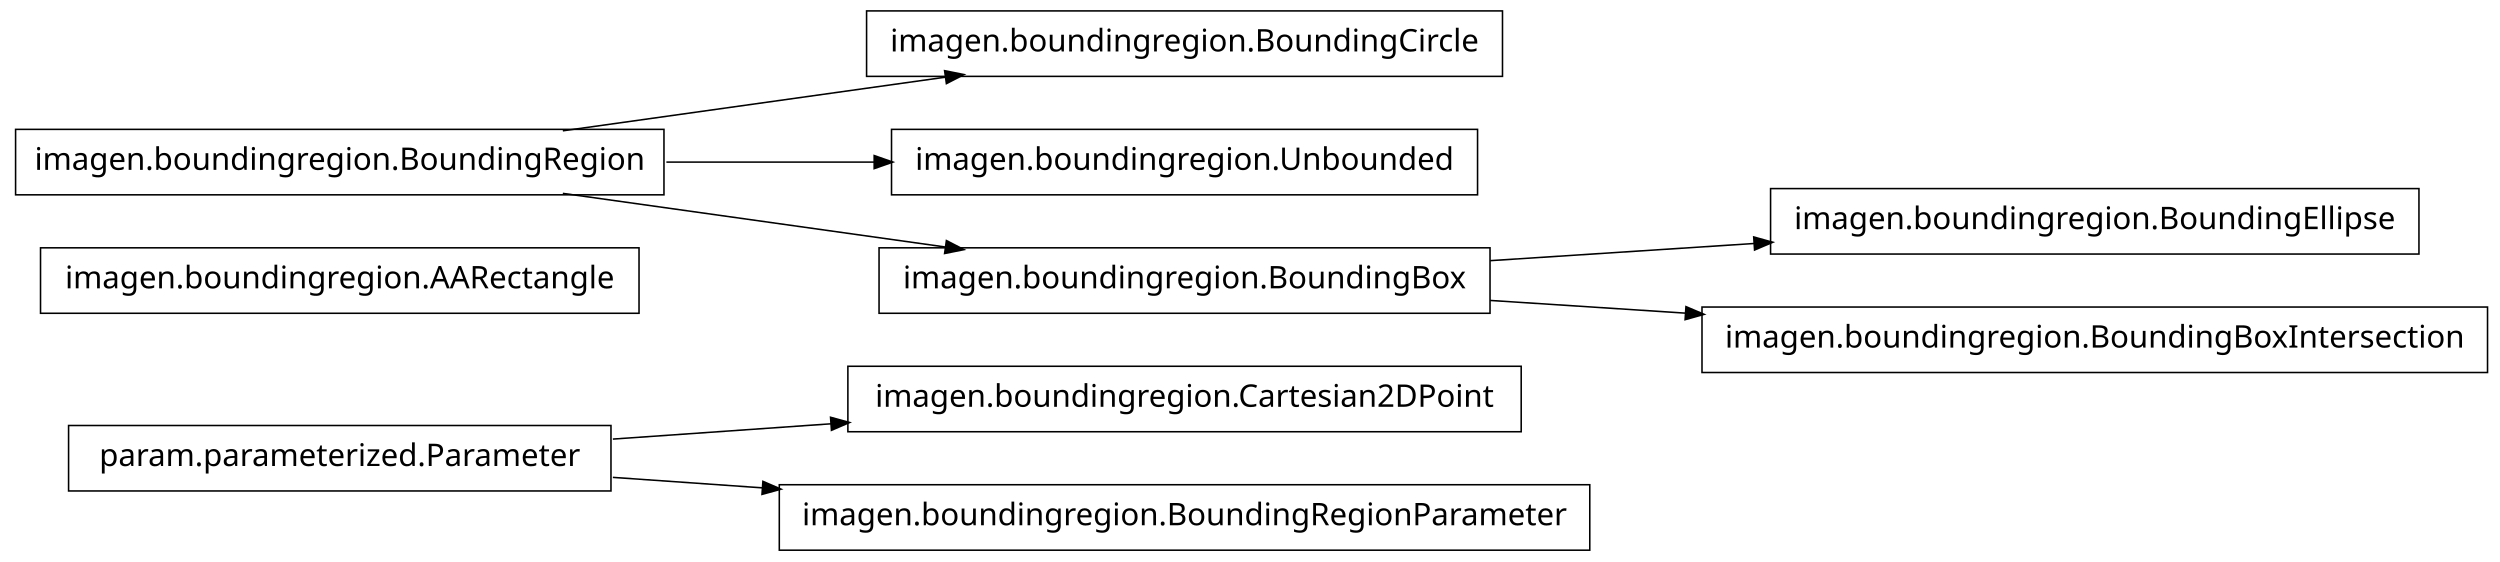
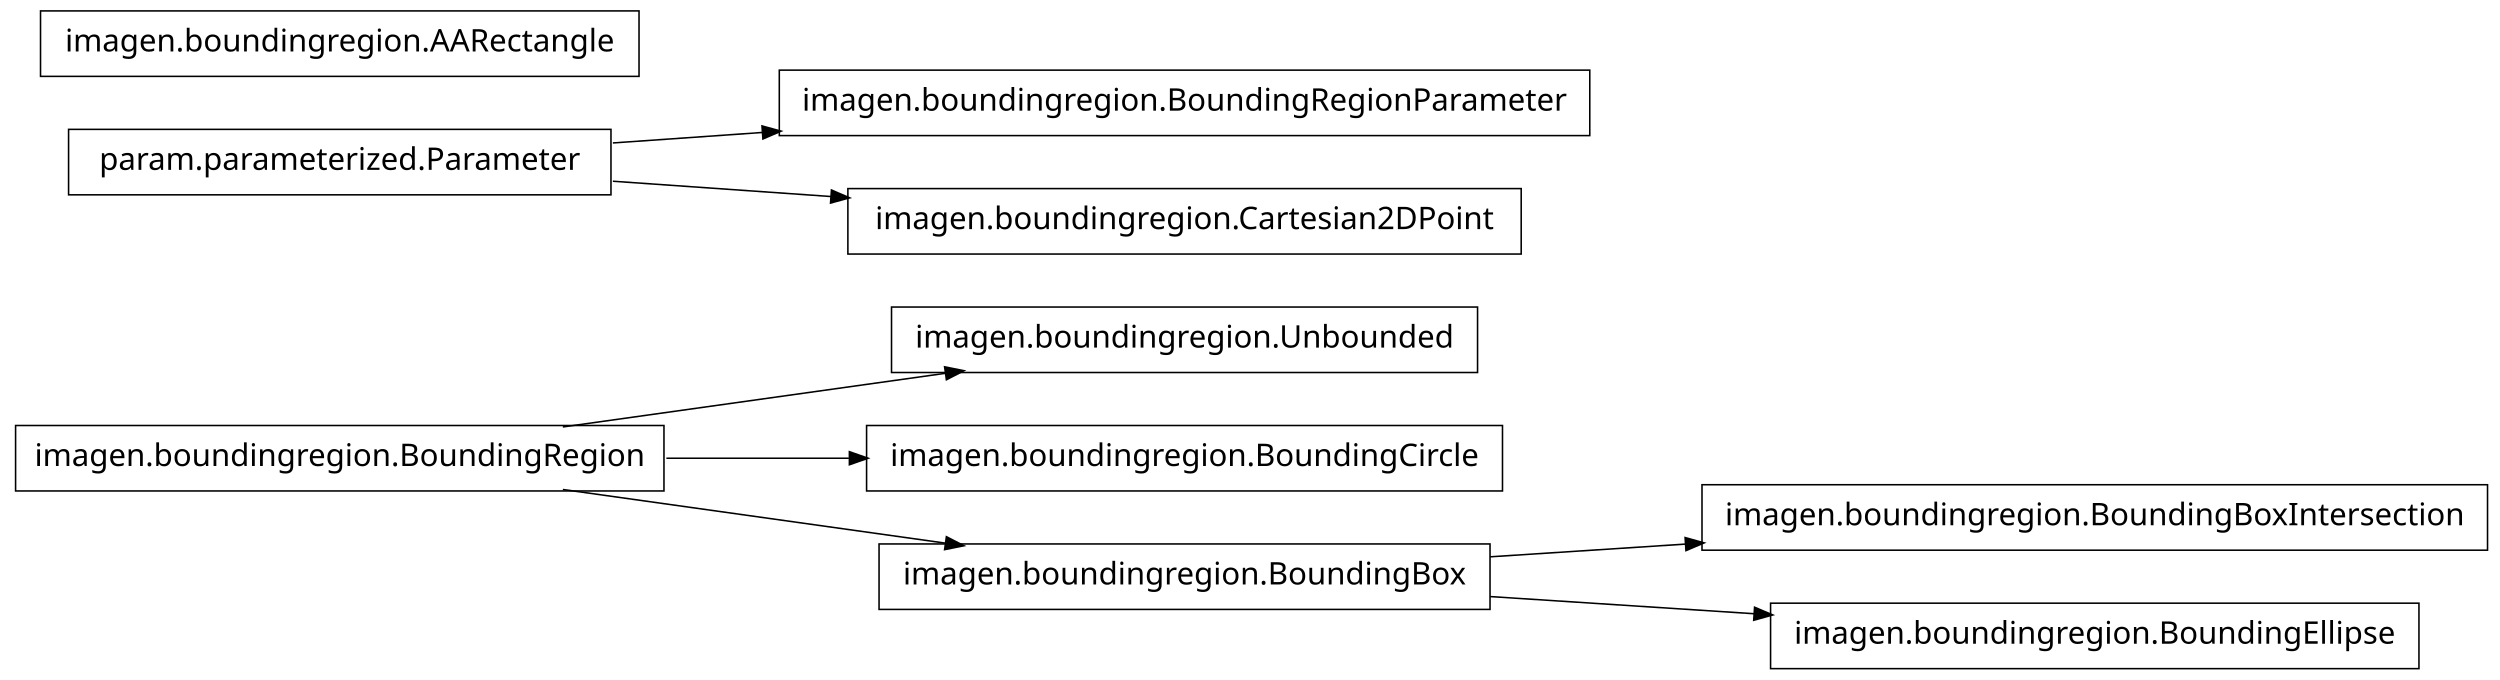
- <svg xmlns="http://www.w3.org/2000/svg" width="802pt" height="180pt" viewBox="0.00 0.00 802.00 180.00">
-   <g id="graph1" class="graph" transform="scale(1 1) rotate(0) translate(4 176)">
-     <polygon fill="white" stroke="white" points="-4,5 -4,-176 799,-176 799,5 -4,5" />
+ <svg xmlns="http://www.w3.org/2000/svg" width="802pt" height="218pt" viewBox="0.00 0.00 802.00 218.00">
+   <g id="graph1" class="graph" transform="scale(1 1) rotate(0) translate(4 214)">
+     <polygon fill="white" stroke="white" points="-4,5 -4,-214 799,-214 799,5 -4,5" />
    <g id="node1" class="node">
-       <polygon fill="none" stroke="black" stroke-width="0.5" points="484,-58.5 268,-58.5 268,-37.5 484,-37.5 484,-58.5" />
-       <text text-anchor="middle" x="376" y="-45.5" font-family="Vera" font-size="10.00">imagen.boundingregion.Cartesian2DPoint</text>
+       <polygon fill="none" stroke="black" stroke-width="0.5" points="470,-115.5 282,-115.5 282,-94.5 470,-94.5 470,-115.5" />
+       <text text-anchor="middle" x="376" y="-102.5" font-family="Vera" font-size="10.00">imagen.boundingregion.Unbounded</text>
    </g>
    <g id="node2" class="node">
-       <polygon fill="none" stroke="black" stroke-width="0.5" points="192,-39.5 18,-39.5 18,-18.5 192,-18.5 192,-39.5" />
-       <text text-anchor="middle" x="105" y="-26.5" font-family="Vera" font-size="10.00">param.parameterized.Parameter</text>
+       <polygon fill="none" stroke="black" stroke-width="0.5" points="209,-77.5 1,-77.5 1,-56.5 209,-56.5 209,-77.5" />
+       <text text-anchor="middle" x="105" y="-64.5" font-family="Vera" font-size="10.00">imagen.boundingregion.BoundingRegion</text>
    </g>
    <g id="edge2" class="edge">
-       <path fill="none" stroke="black" stroke-width="0.5" d="M192.612,-35.142C214.989,-36.711 239.367,-38.421 262.826,-40.065" />
-       <polygon fill="black" stroke="black" points="262.707,-41.811 267.817,-40.415 262.952,-38.32 262.707,-41.811" />
+       <path fill="none" stroke="black" stroke-width="0.5" d="M176.557,-77.034C214.376,-82.337 260.819,-88.849 299.369,-94.255" />
+       <polygon fill="black" stroke="black" points="299.318,-96.015 304.513,-94.976 299.804,-92.549 299.318,-96.015" />
+     </g>
+     <g id="node4" class="node">
+       <polygon fill="none" stroke="black" stroke-width="0.5" points="478,-77.5 274,-77.5 274,-56.5 478,-56.5 478,-77.5" />
+       <text text-anchor="middle" x="376" y="-64.5" font-family="Vera" font-size="10.00">imagen.boundingregion.BoundingCircle</text>
+     </g>
+     <g id="edge4" class="edge">
+       <path fill="none" stroke="black" stroke-width="0.5" d="M209.776,-67C228.972,-67 249.037,-67 268.316,-67" />
+       <polygon fill="black" stroke="black" points="268.732,-68.75 273.732,-67 268.732,-65.25 268.732,-68.75" />
+     </g>
+     <g id="node9" class="node">
+       <polygon fill="none" stroke="black" stroke-width="0.5" points="474,-39.5 278,-39.5 278,-18.5 474,-18.5 474,-39.5" />
+       <text text-anchor="middle" x="376" y="-26.5" font-family="Vera" font-size="10.00">imagen.boundingregion.BoundingBox</text>
+     </g>
+     <g id="edge8" class="edge">
+       <path fill="none" stroke="black" stroke-width="0.5" d="M176.557,-56.966C214.376,-51.663 260.819,-45.151 299.369,-39.745" />
+       <polygon fill="black" stroke="black" points="299.804,-41.452 304.513,-39.024 299.318,-37.985 299.804,-41.452" />
+     </g>
+     <g id="node6" class="node">
+       <polygon fill="none" stroke="black" stroke-width="0.5" points="506,-191.5 246,-191.5 246,-170.5 506,-170.5 506,-191.5" />
+       <text text-anchor="middle" x="376" y="-178.5" font-family="Vera" font-size="10.00">imagen.boundingregion.BoundingRegionParameter</text>
+     </g>
+     <g id="node7" class="node">
+       <polygon fill="none" stroke="black" stroke-width="0.5" points="192,-172.5 18,-172.5 18,-151.5 192,-151.5 192,-172.5" />
+       <text text-anchor="middle" x="105" y="-159.5" font-family="Vera" font-size="10.00">param.parameterized.Parameter</text>
+     </g>
+     <g id="edge6" class="edge">
+       <path fill="none" stroke="black" stroke-width="0.5" d="M192.612,-168.143C208.028,-169.223 224.392,-170.371 240.752,-171.518" />
+       <polygon fill="black" stroke="black" points="240.718,-173.27 245.828,-171.874 240.963,-169.778 240.718,-173.27" />
+     </g>
+     <g id="node14" class="node">
+       <polygon fill="none" stroke="black" stroke-width="0.5" points="484,-153.5 268,-153.5 268,-132.5 484,-132.5 484,-153.5" />
+       <text text-anchor="middle" x="376" y="-140.5" font-family="Vera" font-size="10.00">imagen.boundingregion.Cartesian2DPoint</text>
+     </g>
+     <g id="edge12" class="edge">
+       <path fill="none" stroke="black" stroke-width="0.5" d="M192.612,-155.857C214.989,-154.289 239.367,-152.579 262.826,-150.935" />
+       <polygon fill="black" stroke="black" points="262.952,-152.68 267.817,-150.585 262.707,-149.189 262.952,-152.68" />
    </g>
    <g id="node12" class="node">
-       <polygon fill="none" stroke="black" stroke-width="0.5" points="506,-20.5 246,-20.5 246,0.5 506,0.5 506,-20.5" />
-       <text text-anchor="middle" x="376" y="-7.5" font-family="Vera" font-size="10.00">imagen.boundingregion.BoundingRegionParameter</text>
+       <polygon fill="none" stroke="black" stroke-width="0.5" points="794,-58.5 542,-58.5 542,-37.5 794,-37.5 794,-58.5" />
+       <text text-anchor="middle" x="668" y="-45.5" font-family="Vera" font-size="10.00">imagen.boundingregion.BoundingBoxIntersection</text>
    </g>
    <g id="edge10" class="edge">
-       <path fill="none" stroke="black" stroke-width="0.5" d="M192.612,-22.858C208.028,-21.777 224.392,-20.629 240.752,-19.482" />
-       <polygon fill="black" stroke="black" points="240.963,-21.222 245.828,-19.126 240.718,-17.73 240.963,-21.222" />
-     </g>
-     <g id="node4" class="node">
-       <polygon fill="none" stroke="black" stroke-width="0.5" points="201,-96.5 9,-96.5 9,-75.5 201,-75.5 201,-96.5" />
-       <text text-anchor="middle" x="105" y="-83.5" font-family="Vera" font-size="10.00">imagen.boundingregion.AARectangle</text>
-     </g>
-     <g id="node5" class="node">
-       <polygon fill="none" stroke="black" stroke-width="0.5" points="209,-134.5 1,-134.5 1,-113.5 209,-113.5 209,-134.5" />
-       <text text-anchor="middle" x="105" y="-121.5" font-family="Vera" font-size="10.00">imagen.boundingregion.BoundingRegion</text>
-     </g>
-     <g id="node6" class="node">
-       <polygon fill="none" stroke="black" stroke-width="0.5" points="478,-172.5 274,-172.5 274,-151.5 478,-151.5 478,-172.5" />
-       <text text-anchor="middle" x="376" y="-159.5" font-family="Vera" font-size="10.00">imagen.boundingregion.BoundingCircle</text>
-     </g>
-     <g id="edge4" class="edge">
-       <path fill="none" stroke="black" stroke-width="0.5" d="M176.557,-134.034C214.376,-139.337 260.819,-145.849 299.369,-151.255" />
-       <polygon fill="black" stroke="black" points="299.318,-153.015 304.513,-151.976 299.804,-149.549 299.318,-153.015" />
-     </g>
-     <g id="node8" class="node">
-       <polygon fill="none" stroke="black" stroke-width="0.5" points="470,-134.5 282,-134.5 282,-113.5 470,-113.5 470,-134.5" />
-       <text text-anchor="middle" x="376" y="-121.5" font-family="Vera" font-size="10.00">imagen.boundingregion.Unbounded</text>
-     </g>
-     <g id="edge6" class="edge">
-       <path fill="none" stroke="black" stroke-width="0.5" d="M209.776,-124C231.7,-124 254.757,-124 276.484,-124" />
-       <polygon fill="black" stroke="black" points="276.682,-125.75 281.682,-124 276.682,-122.25 276.682,-125.75" />
-     </g>
-     <g id="node10" class="node">
-       <polygon fill="none" stroke="black" stroke-width="0.5" points="474,-96.5 278,-96.5 278,-75.5 474,-75.5 474,-96.5" />
-       <text text-anchor="middle" x="376" y="-83.5" font-family="Vera" font-size="10.00">imagen.boundingregion.BoundingBox</text>
-     </g>
-     <g id="edge8" class="edge">
-       <path fill="none" stroke="black" stroke-width="0.5" d="M176.557,-113.966C214.376,-108.663 260.819,-102.151 299.369,-96.745" />
-       <polygon fill="black" stroke="black" points="299.804,-98.451 304.513,-96.024 299.318,-94.985 299.804,-98.451" />
-     </g>
-     <g id="node14" class="node">
-       <polygon fill="none" stroke="black" stroke-width="0.5" points="772,-115.5 564,-115.5 564,-94.5 772,-94.5 772,-115.5" />
-       <text text-anchor="middle" x="668" y="-102.5" font-family="Vera" font-size="10.00">imagen.boundingregion.BoundingEllipse</text>
-     </g>
-     <g id="edge12" class="edge">
-       <path fill="none" stroke="black" stroke-width="0.5" d="M474.044,-92.38C501.262,-94.151 530.98,-96.084 558.793,-97.894" />
-       <polygon fill="black" stroke="black" points="558.86,-99.652 563.964,-98.231 559.088,-96.159 558.86,-99.652" />
+       <path fill="none" stroke="black" stroke-width="0.5" d="M474.044,-35.38C494.214,-36.692 515.758,-38.094 536.882,-39.468" />
+       <polygon fill="black" stroke="black" points="536.85,-41.22 541.953,-39.798 537.078,-37.727 536.85,-41.22" />
    </g>
    <g id="node16" class="node">
-       <polygon fill="none" stroke="black" stroke-width="0.5" points="794,-77.5 542,-77.5 542,-56.5 794,-56.5 794,-77.5" />
-       <text text-anchor="middle" x="668" y="-64.5" font-family="Vera" font-size="10.00">imagen.boundingregion.BoundingBoxIntersection</text>
+       <polygon fill="none" stroke="black" stroke-width="0.5" points="772,-20.5 564,-20.5 564,0.5 772,0.5 772,-20.5" />
+       <text text-anchor="middle" x="668" y="-7.5" font-family="Vera" font-size="10.00">imagen.boundingregion.BoundingEllipse</text>
    </g>
    <g id="edge14" class="edge">
-       <path fill="none" stroke="black" stroke-width="0.5" d="M474.044,-79.62C494.214,-78.308 515.758,-76.906 536.882,-75.532" />
-       <polygon fill="black" stroke="black" points="537.078,-77.273 541.953,-75.202 536.85,-73.78 537.078,-77.273" />
+       <path fill="none" stroke="black" stroke-width="0.5" d="M474.044,-22.62C501.262,-20.849 530.98,-18.916 558.793,-17.106" />
+       <polygon fill="black" stroke="black" points="559.088,-18.841 563.964,-16.77 558.86,-15.348 559.088,-18.841" />
+     </g>
+     <g id="node11" class="node">
+       <polygon fill="none" stroke="black" stroke-width="0.5" points="201,-210.5 9,-210.5 9,-189.5 201,-189.5 201,-210.5" />
+       <text text-anchor="middle" x="105" y="-197.5" font-family="Vera" font-size="10.00">imagen.boundingregion.AARectangle</text>
    </g>
  </g>
</svg>
